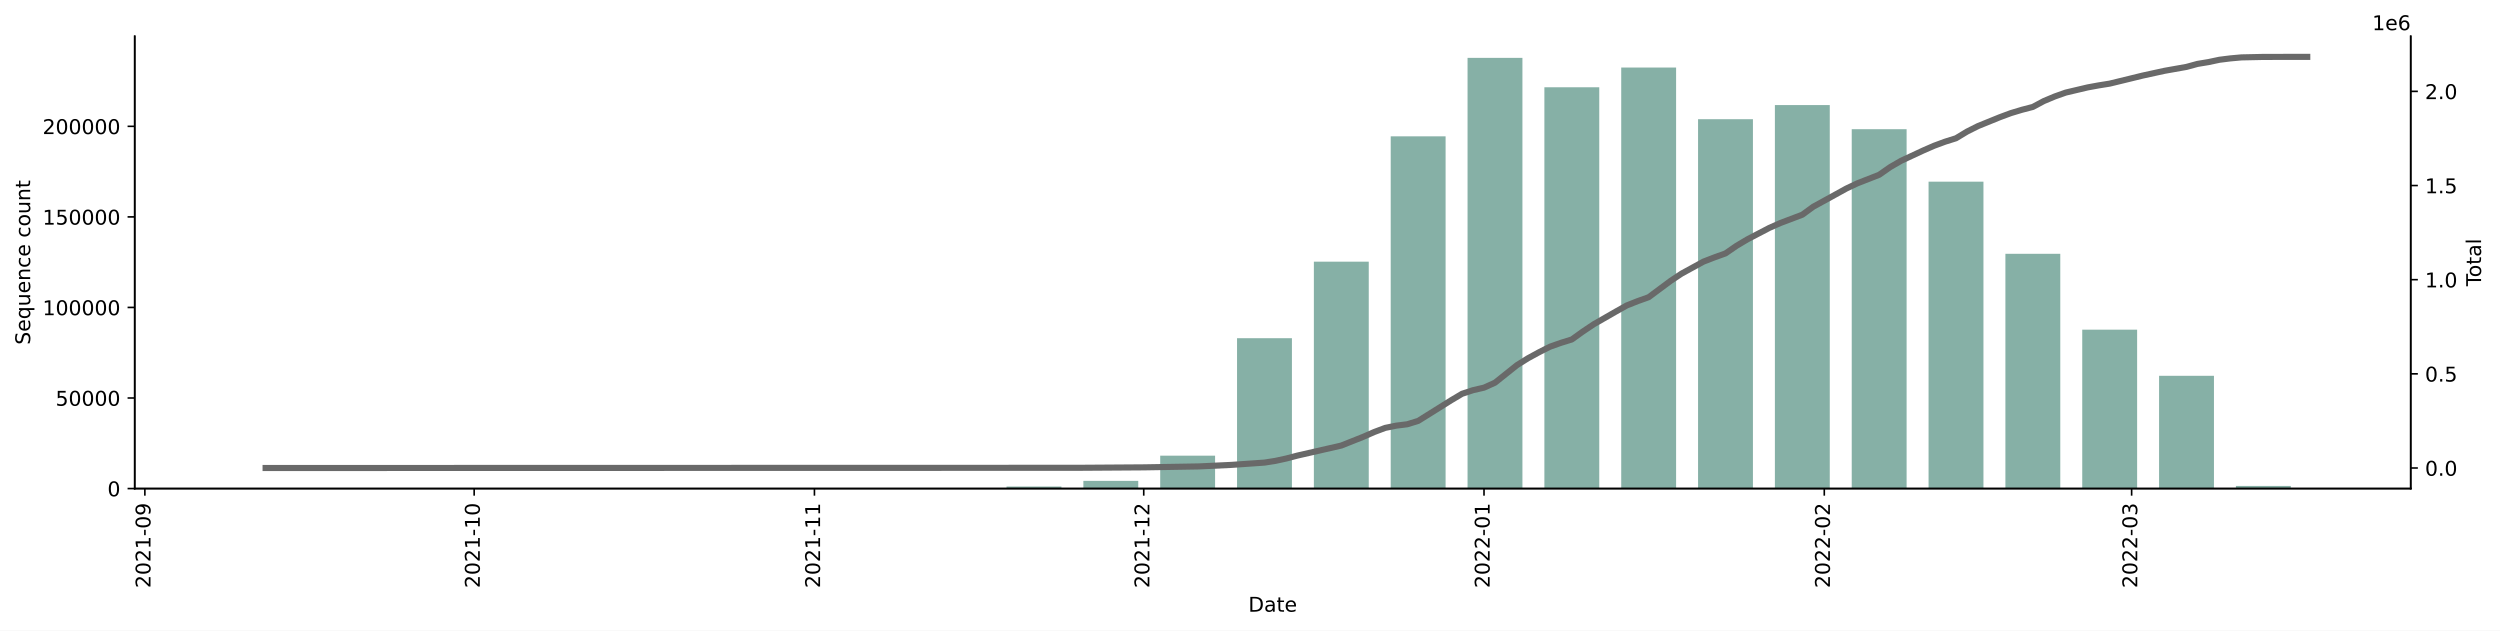
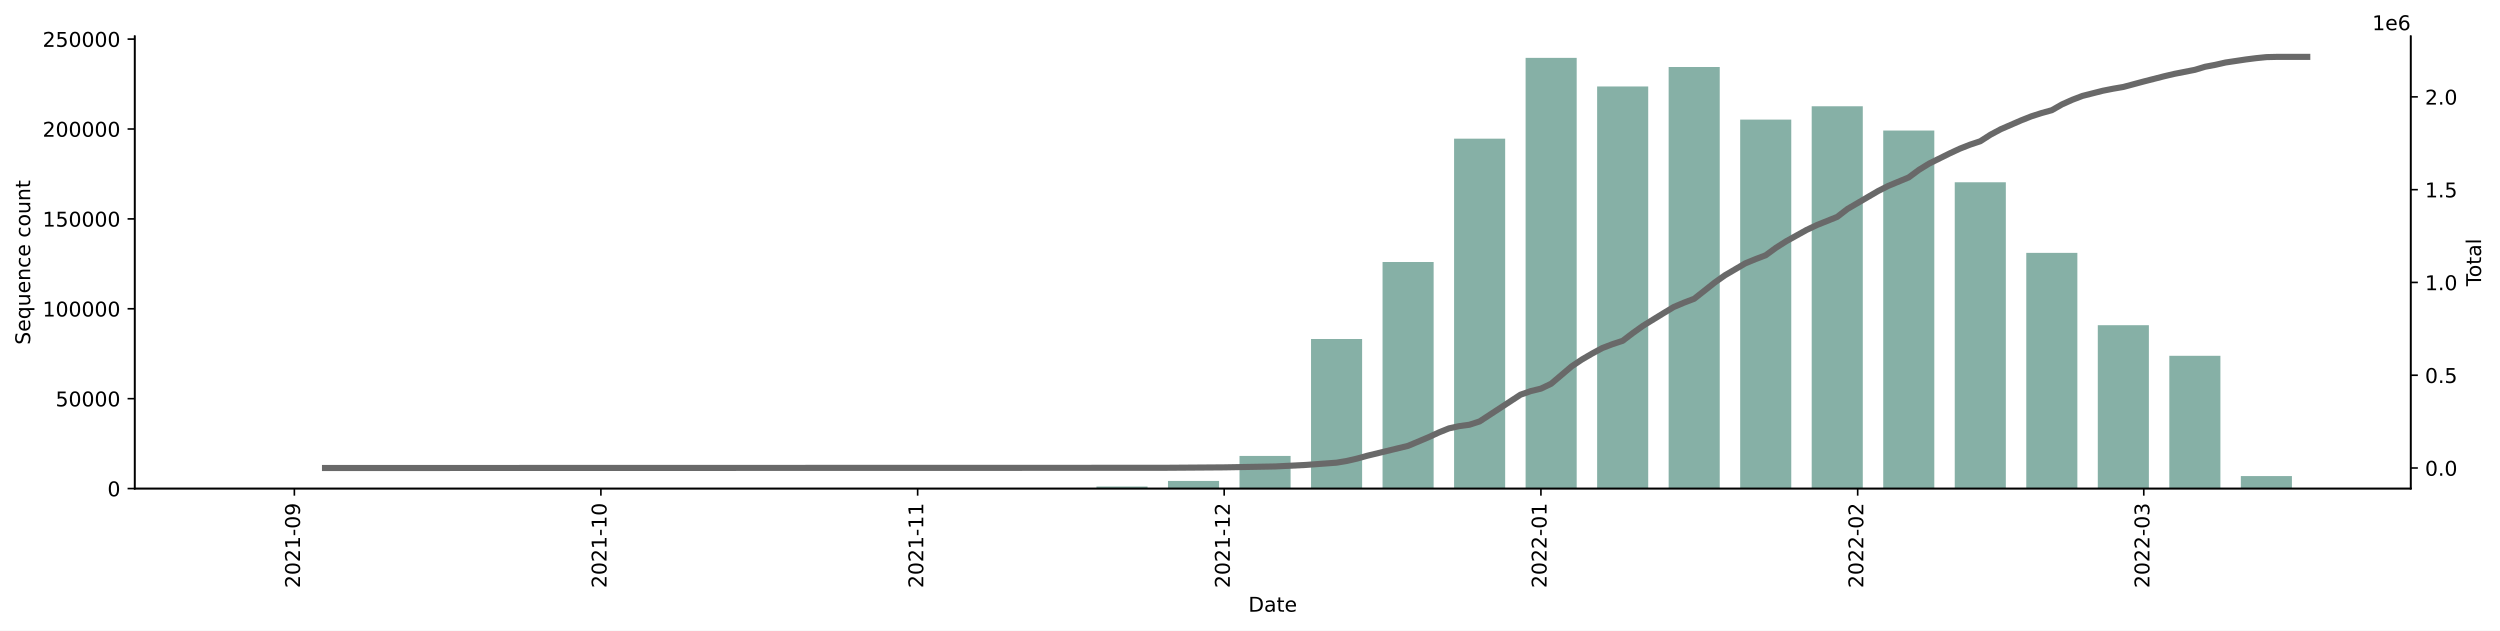
<svg xmlns="http://www.w3.org/2000/svg" xmlns:xlink="http://www.w3.org/1999/xlink" width="1225.834pt" height="309.219pt" viewBox="0 0 1225.834 309.219" version="1.1">
  <defs>
    <style type="text/css">*{stroke-linejoin: round; stroke-linecap: butt}</style>
  </defs>
  <g id="figure_1">
    <g id="patch_1">
      <path d="M 0 309.219  L 1225.834 309.219  L 1225.834 0  L 0 0  z " style="fill: #ffffff" />
    </g>
    <g id="axes_1">
      <g id="patch_2">
        <path d="M 66.053 239.558  L 1182.053 239.558  L 1182.053 17.798  L 66.053 17.798  z " style="fill: #ffffff" />
      </g>
      <g id="patch_3">
-         <path d="M 116.78 239.558  L 143.691 239.558  L 143.691 239.557  L 116.78 239.557  z " clip-path="url(#pfca2b37f61)" style="fill: #86b0a6" />
+         <path d="M 116.78 239.558  L 141.831 239.558  L 141.831 239.558  L 116.78 239.558  z " clip-path="url(#pfcfa0bff66)" style="fill: #86b0a6" />
      </g>
      <g id="patch_4">
-         <path d="M 154.456 239.558  L 181.367 239.558  L 181.367 239.558  L 154.456 239.558  z " clip-path="url(#pfca2b37f61)" style="fill: #86b0a6" />
+         <path d="M 186.922 239.558  L 211.972 239.558  L 211.972 239.557  L 186.922 239.557  z " clip-path="url(#pfcfa0bff66)" style="fill: #86b0a6" />
      </g>
      <g id="patch_5">
-         <path d="M 192.131 239.558  L 219.042 239.558  L 219.042 239.547  L 192.131 239.547  z " clip-path="url(#pfca2b37f61)" style="fill: #86b0a6" />
+         <path d="M 221.993 239.558  L 247.043 239.558  L 247.043 239.558  L 221.993 239.558  z " clip-path="url(#pfcfa0bff66)" style="fill: #86b0a6" />
      </g>
      <g id="patch_6">
-         <path d="M 229.807 239.558  L 256.718 239.558  L 256.718 239.554  L 229.807 239.554  z " clip-path="url(#pfca2b37f61)" style="fill: #86b0a6" />
+         <path d="M 257.063 239.558  L 282.114 239.558  L 282.114 239.547  L 257.063 239.547  z " clip-path="url(#pfcfa0bff66)" style="fill: #86b0a6" />
      </g>
      <g id="patch_7">
-         <path d="M 267.482 239.558  L 294.393 239.558  L 294.393 239.552  L 267.482 239.552  z " clip-path="url(#pfca2b37f61)" style="fill: #86b0a6" />
+         <path d="M 292.134 239.558  L 317.184 239.558  L 317.184 239.554  L 292.134 239.554  z " clip-path="url(#pfcfa0bff66)" style="fill: #86b0a6" />
      </g>
      <g id="patch_8">
-         <path d="M 305.158 239.558  L 332.069 239.558  L 332.069 239.553  L 305.158 239.553  z " clip-path="url(#pfca2b37f61)" style="fill: #86b0a6" />
+         <path d="M 327.205 239.558  L 352.255 239.558  L 352.255 239.552  L 327.205 239.552  z " clip-path="url(#pfcfa0bff66)" style="fill: #86b0a6" />
      </g>
      <g id="patch_9">
-         <path d="M 342.833 239.558  L 369.744 239.558  L 369.744 239.551  L 342.833 239.551  z " clip-path="url(#pfca2b37f61)" style="fill: #86b0a6" />
+         <path d="M 362.275 239.558  L 387.326 239.558  L 387.326 239.553  L 362.275 239.553  z " clip-path="url(#pfcfa0bff66)" style="fill: #86b0a6" />
      </g>
      <g id="patch_10">
-         <path d="M 380.508 239.558  L 407.419 239.558  L 407.419 239.55  L 380.508 239.55  z " clip-path="url(#pfca2b37f61)" style="fill: #86b0a6" />
+         <path d="M 397.346 239.558  L 422.397 239.558  L 422.397 239.551  L 397.346 239.551  z " clip-path="url(#pfcfa0bff66)" style="fill: #86b0a6" />
      </g>
      <g id="patch_11">
-         <path d="M 418.184 239.558  L 445.095 239.558  L 445.095 239.526  L 418.184 239.526  z " clip-path="url(#pfca2b37f61)" style="fill: #86b0a6" />
+         <path d="M 432.417 239.558  L 457.467 239.558  L 457.467 239.55  L 432.417 239.55  z " clip-path="url(#pfcfa0bff66)" style="fill: #86b0a6" />
      </g>
      <g id="patch_12">
-         <path d="M 455.859 239.558  L 482.77 239.558  L 482.77 239.315  L 455.859 239.315  z " clip-path="url(#pfca2b37f61)" style="fill: #86b0a6" />
+         <path d="M 467.487 239.558  L 492.538 239.558  L 492.538 239.526  L 467.487 239.526  z " clip-path="url(#pfcfa0bff66)" style="fill: #86b0a6" />
      </g>
      <g id="patch_13">
-         <path d="M 493.535 239.558  L 520.446 239.558  L 520.446 238.558  L 493.535 238.558  z " clip-path="url(#pfca2b37f61)" style="fill: #86b0a6" />
+         <path d="M 502.558 239.558  L 527.609 239.558  L 527.609 239.317  L 502.558 239.317  z " clip-path="url(#pfcfa0bff66)" style="fill: #86b0a6" />
      </g>
      <g id="patch_14">
-         <path d="M 531.21 239.558  L 558.121 239.558  L 558.121 235.795  L 531.21 235.795  z " clip-path="url(#pfca2b37f61)" style="fill: #86b0a6" />
+         <path d="M 537.629 239.558  L 562.679 239.558  L 562.679 238.565  L 537.629 238.565  z " clip-path="url(#pfcfa0bff66)" style="fill: #86b0a6" />
      </g>
      <g id="patch_15">
-         <path d="M 568.886 239.558  L 595.797 239.558  L 595.797 223.433  L 568.886 223.433  z " clip-path="url(#pfca2b37f61)" style="fill: #86b0a6" />
+         <path d="M 572.7 239.558  L 597.75 239.558  L 597.75 235.821  L 572.7 235.821  z " clip-path="url(#pfcfa0bff66)" style="fill: #86b0a6" />
      </g>
      <g id="patch_16">
-         <path d="M 606.561 239.558  L 633.472 239.558  L 633.472 165.833  L 606.561 165.833  z " clip-path="url(#pfca2b37f61)" style="fill: #86b0a6" />
+         <path d="M 607.77 239.558  L 632.821 239.558  L 632.821 223.548  L 607.77 223.548  z " clip-path="url(#pfcfa0bff66)" style="fill: #86b0a6" />
      </g>
      <g id="patch_17">
-         <path d="M 644.236 239.558  L 671.147 239.558  L 671.147 128.291  L 644.236 128.291  z " clip-path="url(#pfca2b37f61)" style="fill: #86b0a6" />
+         <path d="M 642.841 239.558  L 667.892 239.558  L 667.892 166.23  L 642.841 166.23  z " clip-path="url(#pfcfa0bff66)" style="fill: #86b0a6" />
      </g>
      <g id="patch_18">
-         <path d="M 681.912 239.558  L 708.823 239.558  L 708.823 66.833  L 681.912 66.833  z " clip-path="url(#pfca2b37f61)" style="fill: #86b0a6" />
+         <path d="M 677.912 239.558  L 702.962 239.558  L 702.962 128.464  L 677.912 128.464  z " clip-path="url(#pfcfa0bff66)" style="fill: #86b0a6" />
      </g>
      <g id="patch_19">
-         <path d="M 719.587 239.558  L 746.498 239.558  L 746.498 28.358  L 719.587 28.358  z " clip-path="url(#pfca2b37f61)" style="fill: #86b0a6" />
+         <path d="M 712.982 239.558  L 738.033 239.558  L 738.033 67.995  L 712.982 67.995  z " clip-path="url(#pfcfa0bff66)" style="fill: #86b0a6" />
      </g>
      <g id="patch_20">
-         <path d="M 757.263 239.558  L 784.174 239.558  L 784.174 42.8  L 757.263 42.8  z " clip-path="url(#pfca2b37f61)" style="fill: #86b0a6" />
+         <path d="M 748.053 239.558  L 773.104 239.558  L 773.104 28.358  L 748.053 28.358  z " clip-path="url(#pfcfa0bff66)" style="fill: #86b0a6" />
      </g>
      <g id="patch_21">
-         <path d="M 794.938 239.558  L 821.849 239.558  L 821.849 33.128  L 794.938 33.128  z " clip-path="url(#pfca2b37f61)" style="fill: #86b0a6" />
+         <path d="M 783.124 239.558  L 808.174 239.558  L 808.174 42.385  L 783.124 42.385  z " clip-path="url(#pfcfa0bff66)" style="fill: #86b0a6" />
      </g>
      <g id="patch_22">
-         <path d="M 832.614 239.558  L 859.525 239.558  L 859.525 58.463  L 832.614 58.463  z " clip-path="url(#pfca2b37f61)" style="fill: #86b0a6" />
+         <path d="M 818.195 239.558  L 843.245 239.558  L 843.245 32.853  L 818.195 32.853  z " clip-path="url(#pfcfa0bff66)" style="fill: #86b0a6" />
      </g>
      <g id="patch_23">
-         <path d="M 870.289 239.558  L 897.2 239.558  L 897.2 51.521  L 870.289 51.521  z " clip-path="url(#pfca2b37f61)" style="fill: #86b0a6" />
+         <path d="M 853.265 239.558  L 878.316 239.558  L 878.316 58.647  L 853.265 58.647  z " clip-path="url(#pfcfa0bff66)" style="fill: #86b0a6" />
      </g>
      <g id="patch_24">
-         <path d="M 907.964 239.558  L 934.875 239.558  L 934.875 63.349  L 907.964 63.349  z " clip-path="url(#pfca2b37f61)" style="fill: #86b0a6" />
+         <path d="M 888.336 239.558  L 913.386 239.558  L 913.386 52.121  L 888.336 52.121  z " clip-path="url(#pfcfa0bff66)" style="fill: #86b0a6" />
      </g>
      <g id="patch_25">
-         <path d="M 945.64 239.558  L 972.551 239.558  L 972.551 89.07  L 945.64 89.07  z " clip-path="url(#pfca2b37f61)" style="fill: #86b0a6" />
+         <path d="M 923.407 239.558  L 948.457 239.558  L 948.457 63.99  L 923.407 63.99  z " clip-path="url(#pfcfa0bff66)" style="fill: #86b0a6" />
      </g>
      <g id="patch_26">
-         <path d="M 983.315 239.558  L 1010.226 239.558  L 1010.226 124.434  L 983.315 124.434  z " clip-path="url(#pfca2b37f61)" style="fill: #86b0a6" />
+         <path d="M 958.477 239.558  L 983.528 239.558  L 983.528 89.355  L 958.477 89.355  z " clip-path="url(#pfcfa0bff66)" style="fill: #86b0a6" />
      </g>
      <g id="patch_27">
-         <path d="M 1020.991 239.558  L 1047.902 239.558  L 1047.902 161.639  L 1020.991 161.639  z " clip-path="url(#pfca2b37f61)" style="fill: #86b0a6" />
+         <path d="M 993.548 239.558  L 1018.599 239.558  L 1018.599 123.986  L 993.548 123.986  z " clip-path="url(#pfcfa0bff66)" style="fill: #86b0a6" />
      </g>
      <g id="patch_28">
-         <path d="M 1058.666 239.558  L 1085.577 239.558  L 1085.577 184.263  L 1058.666 184.263  z " clip-path="url(#pfca2b37f61)" style="fill: #86b0a6" />
+         <path d="M 1028.619 239.558  L 1053.669 239.558  L 1053.669 159.461  L 1028.619 159.461  z " clip-path="url(#pfcfa0bff66)" style="fill: #86b0a6" />
      </g>
      <g id="patch_29">
-         <path d="M 1096.342 239.558  L 1123.253 239.558  L 1123.253 238.256  L 1096.342 238.256  z " clip-path="url(#pfca2b37f61)" style="fill: #86b0a6" />
+         <path d="M 1063.689 239.558  L 1088.74 239.558  L 1088.74 174.468  L 1063.689 174.468  z " clip-path="url(#pfcfa0bff66)" style="fill: #86b0a6" />
+       </g>
+       <g id="patch_30">
+         <path d="M 1098.76 239.558  L 1123.811 239.558  L 1123.811 233.42  L 1098.76 233.42  z " clip-path="url(#pfcfa0bff66)" style="fill: #86b0a6" />
      </g>
      <g id="matplotlib.axis_1">
        <g id="xtick_1">
          <g id="line2d_1">
            <defs>
-               <path id="m315b8e1f35" d="M 0 0  L 0 3.5  " style="stroke: #000000; stroke-width: 0.8" />
-             </defs>
-             <g>
-               <use xlink:href="#m315b8e1f35" x="71.032" y="239.558" style="stroke: #000000; stroke-width: 0.8" />
+               <path id="m7923d8f5bd" d="M 0 0  L 0 3.5  " style="stroke: #000000; stroke-width: 0.8" />
+             </defs>
+             <g>
+               <use xlink:href="#m7923d8f5bd" x="144.336" y="239.558" style="stroke: #000000; stroke-width: 0.8" />
            </g>
          </g>
          <g id="text_1">
-             <g transform="translate(73.79104 288.3413)rotate(-90)scale(0.1 -0.1)">
+             <g transform="translate(147.0953 288.3413)rotate(-90)scale(0.1 -0.1)">
              <defs>
                <path id="DejaVuSans-32" d="M 1228 531  L 3431 531  L 3431 0  L 469 0  L 469 531  Q 828 903 1448 1529  Q 2069 2156 2228 2338  Q 2531 2678 2651 2914  Q 2772 3150 2772 3378  Q 2772 3750 2511 3984  Q 2250 4219 1831 4219  Q 1534 4219 1204 4116  Q 875 4013 500 3803  L 500 4441  Q 881 4594 1212 4672  Q 1544 4750 1819 4750  Q 2544 4750 2975 4387  Q 3406 4025 3406 3419  Q 3406 3131 3298 2873  Q 3191 2616 2906 2266  Q 2828 2175 2409 1742  Q 1991 1309 1228 531  z " transform="scale(0.015625)" />
                <path id="DejaVuSans-30" d="M 2034 4250  Q 1547 4250 1301 3770  Q 1056 3291 1056 2328  Q 1056 1369 1301 889  Q 1547 409 2034 409  Q 2525 409 2770 889  Q 3016 1369 3016 2328  Q 3016 3291 2770 3770  Q 2525 4250 2034 4250  z M 2034 4750  Q 2819 4750 3233 4129  Q 3647 3509 3647 2328  Q 3647 1150 3233 529  Q 2819 -91 2034 -91  Q 1250 -91 836 529  Q 422 1150 422 2328  Q 422 3509 836 4129  Q 1250 4750 2034 4750  z " transform="scale(0.015625)" />
                <path id="DejaVuSans-31" d="M 794 531  L 1825 531  L 1825 4091  L 703 3866  L 703 4441  L 1819 4666  L 2450 4666  L 2450 531  L 3481 531  L 3481 0  L 794 0  L 794 531  z " transform="scale(0.015625)" />
                <path id="DejaVuSans-2d" d="M 313 2009  L 1997 2009  L 1997 1497  L 313 1497  L 313 2009  z " transform="scale(0.015625)" />
                <path id="DejaVuSans-39" d="M 703 97  L 703 672  Q 941 559 1184 500  Q 1428 441 1663 441  Q 2288 441 2617 861  Q 2947 1281 2994 2138  Q 2813 1869 2534 1725  Q 2256 1581 1919 1581  Q 1219 1581 811 2004  Q 403 2428 403 3163  Q 403 3881 828 4315  Q 1253 4750 1959 4750  Q 2769 4750 3195 4129  Q 3622 3509 3622 2328  Q 3622 1225 3098 567  Q 2575 -91 1691 -91  Q 1453 -91 1209 -44  Q 966 3 703 97  z M 1959 2075  Q 2384 2075 2632 2365  Q 2881 2656 2881 3163  Q 2881 3666 2632 3958  Q 2384 4250 1959 4250  Q 1534 4250 1286 3958  Q 1038 3666 1038 3163  Q 1038 2656 1286 2365  Q 1534 2075 1959 2075  z " transform="scale(0.015625)" />
              </defs>
              <use xlink:href="#DejaVuSans-32" />
              <use xlink:href="#DejaVuSans-30" x="63.623" />
              <use xlink:href="#DejaVuSans-32" x="127.246" />
              <use xlink:href="#DejaVuSans-31" x="190.869" />
              <use xlink:href="#DejaVuSans-2d" x="254.492" />
              <use xlink:href="#DejaVuSans-30" x="290.576" />
              <use xlink:href="#DejaVuSans-39" x="354.199" />
            </g>
          </g>
        </g>
        <g id="xtick_2">
          <g id="line2d_2">
            <g>
-               <use xlink:href="#m315b8e1f35" x="232.498" y="239.558" style="stroke: #000000; stroke-width: 0.8" />
+               <use xlink:href="#m7923d8f5bd" x="294.639" y="239.558" style="stroke: #000000; stroke-width: 0.8" />
            </g>
          </g>
          <g id="text_2">
-             <g transform="translate(235.2572 288.3413)rotate(-90)scale(0.1 -0.1)">
+             <g transform="translate(297.3984 288.3413)rotate(-90)scale(0.1 -0.1)">
              <use xlink:href="#DejaVuSans-32" />
              <use xlink:href="#DejaVuSans-30" x="63.623" />
              <use xlink:href="#DejaVuSans-32" x="127.246" />
              <use xlink:href="#DejaVuSans-31" x="190.869" />
              <use xlink:href="#DejaVuSans-2d" x="254.492" />
              <use xlink:href="#DejaVuSans-31" x="290.576" />
              <use xlink:href="#DejaVuSans-30" x="354.199" />
            </g>
          </g>
        </g>
        <g id="xtick_3">
          <g id="line2d_3">
            <g>
-               <use xlink:href="#m315b8e1f35" x="399.346" y="239.558" style="stroke: #000000; stroke-width: 0.8" />
+               <use xlink:href="#m7923d8f5bd" x="449.952" y="239.558" style="stroke: #000000; stroke-width: 0.8" />
            </g>
          </g>
          <g id="text_3">
-             <g transform="translate(402.1055 288.3413)rotate(-90)scale(0.1 -0.1)">
+             <g transform="translate(452.7115 288.3413)rotate(-90)scale(0.1 -0.1)">
              <use xlink:href="#DejaVuSans-32" />
              <use xlink:href="#DejaVuSans-30" x="63.623" />
              <use xlink:href="#DejaVuSans-32" x="127.246" />
              <use xlink:href="#DejaVuSans-31" x="190.869" />
              <use xlink:href="#DejaVuSans-2d" x="254.492" />
              <use xlink:href="#DejaVuSans-31" x="290.576" />
              <use xlink:href="#DejaVuSans-31" x="354.199" />
            </g>
          </g>
        </g>
        <g id="xtick_4">
          <g id="line2d_4">
            <g>
-               <use xlink:href="#m315b8e1f35" x="560.812" y="239.558" style="stroke: #000000; stroke-width: 0.8" />
+               <use xlink:href="#m7923d8f5bd" x="600.255" y="239.558" style="stroke: #000000; stroke-width: 0.8" />
            </g>
          </g>
          <g id="text_4">
-             <g transform="translate(563.5716 288.3413)rotate(-90)scale(0.1 -0.1)">
+             <g transform="translate(603.0145 288.3413)rotate(-90)scale(0.1 -0.1)">
              <use xlink:href="#DejaVuSans-32" />
              <use xlink:href="#DejaVuSans-30" x="63.623" />
              <use xlink:href="#DejaVuSans-32" x="127.246" />
              <use xlink:href="#DejaVuSans-31" x="190.869" />
              <use xlink:href="#DejaVuSans-2d" x="254.492" />
              <use xlink:href="#DejaVuSans-31" x="290.576" />
              <use xlink:href="#DejaVuSans-32" x="354.199" />
            </g>
          </g>
        </g>
        <g id="xtick_5">
          <g id="line2d_5">
            <g>
-               <use xlink:href="#m315b8e1f35" x="727.661" y="239.558" style="stroke: #000000; stroke-width: 0.8" />
+               <use xlink:href="#m7923d8f5bd" x="755.568" y="239.558" style="stroke: #000000; stroke-width: 0.8" />
            </g>
          </g>
          <g id="text_5">
-             <g transform="translate(730.4199 288.3413)rotate(-90)scale(0.1 -0.1)">
+             <g transform="translate(758.3277 288.3413)rotate(-90)scale(0.1 -0.1)">
              <use xlink:href="#DejaVuSans-32" />
              <use xlink:href="#DejaVuSans-30" x="63.623" />
              <use xlink:href="#DejaVuSans-32" x="127.246" />
              <use xlink:href="#DejaVuSans-32" x="190.869" />
              <use xlink:href="#DejaVuSans-2d" x="254.492" />
              <use xlink:href="#DejaVuSans-30" x="290.576" />
              <use xlink:href="#DejaVuSans-31" x="354.199" />
            </g>
          </g>
        </g>
        <g id="xtick_6">
          <g id="line2d_6">
            <g>
-               <use xlink:href="#m315b8e1f35" x="894.509" y="239.558" style="stroke: #000000; stroke-width: 0.8" />
+               <use xlink:href="#m7923d8f5bd" x="910.881" y="239.558" style="stroke: #000000; stroke-width: 0.8" />
            </g>
          </g>
          <g id="text_6">
-             <g transform="translate(897.2683 288.3413)rotate(-90)scale(0.1 -0.1)">
+             <g transform="translate(913.6408 288.3413)rotate(-90)scale(0.1 -0.1)">
              <use xlink:href="#DejaVuSans-32" />
              <use xlink:href="#DejaVuSans-30" x="63.623" />
              <use xlink:href="#DejaVuSans-32" x="127.246" />
              <use xlink:href="#DejaVuSans-32" x="190.869" />
              <use xlink:href="#DejaVuSans-2d" x="254.492" />
              <use xlink:href="#DejaVuSans-30" x="290.576" />
              <use xlink:href="#DejaVuSans-32" x="354.199" />
            </g>
          </g>
        </g>
        <g id="xtick_7">
          <g id="line2d_7">
            <g>
-               <use xlink:href="#m315b8e1f35" x="1045.211" y="239.558" style="stroke: #000000; stroke-width: 0.8" />
+               <use xlink:href="#m7923d8f5bd" x="1051.164" y="239.558" style="stroke: #000000; stroke-width: 0.8" />
            </g>
          </g>
          <g id="text_7">
-             <g transform="translate(1047.97 288.3413)rotate(-90)scale(0.1 -0.1)">
+             <g transform="translate(1053.924 288.3413)rotate(-90)scale(0.1 -0.1)">
              <defs>
                <path id="DejaVuSans-33" d="M 2597 2516  Q 3050 2419 3304 2112  Q 3559 1806 3559 1356  Q 3559 666 3084 287  Q 2609 -91 1734 -91  Q 1441 -91 1130 -33  Q 819 25 488 141  L 488 750  Q 750 597 1062 519  Q 1375 441 1716 441  Q 2309 441 2620 675  Q 2931 909 2931 1356  Q 2931 1769 2642 2001  Q 2353 2234 1838 2234  L 1294 2234  L 1294 2753  L 1863 2753  Q 2328 2753 2575 2939  Q 2822 3125 2822 3475  Q 2822 3834 2567 4026  Q 2313 4219 1838 4219  Q 1578 4219 1281 4162  Q 984 4106 628 3988  L 628 4550  Q 988 4650 1302 4700  Q 1616 4750 1894 4750  Q 2613 4750 3031 4423  Q 3450 4097 3450 3541  Q 3450 3153 3228 2886  Q 3006 2619 2597 2516  z " transform="scale(0.015625)" />
              </defs>
              <use xlink:href="#DejaVuSans-32" />
              <use xlink:href="#DejaVuSans-30" x="63.623" />
              <use xlink:href="#DejaVuSans-32" x="127.246" />
              <use xlink:href="#DejaVuSans-32" x="190.869" />
              <use xlink:href="#DejaVuSans-2d" x="254.492" />
              <use xlink:href="#DejaVuSans-30" x="290.576" />
              <use xlink:href="#DejaVuSans-33" x="354.199" />
            </g>
          </g>
        </g>
        <g id="text_8">
          <g transform="translate(612.1023 299.9397)scale(0.1 -0.1)">
            <defs>
              <path id="DejaVuSans-44" d="M 1259 4147  L 1259 519  L 2022 519  Q 2988 519 3436 956  Q 3884 1394 3884 2338  Q 3884 3275 3436 3711  Q 2988 4147 2022 4147  L 1259 4147  z M 628 4666  L 1925 4666  Q 3281 4666 3915 4102  Q 4550 3538 4550 2338  Q 4550 1131 3912 565  Q 3275 0 1925 0  L 628 0  L 628 4666  z " transform="scale(0.015625)" />
              <path id="DejaVuSans-61" d="M 2194 1759  Q 1497 1759 1228 1600  Q 959 1441 959 1056  Q 959 750 1161 570  Q 1363 391 1709 391  Q 2188 391 2477 730  Q 2766 1069 2766 1631  L 2766 1759  L 2194 1759  z M 3341 1997  L 3341 0  L 2766 0  L 2766 531  Q 2569 213 2275 61  Q 1981 -91 1556 -91  Q 1019 -91 701 211  Q 384 513 384 1019  Q 384 1609 779 1909  Q 1175 2209 1959 2209  L 2766 2209  L 2766 2266  Q 2766 2663 2505 2880  Q 2244 3097 1772 3097  Q 1472 3097 1187 3025  Q 903 2953 641 2809  L 641 3341  Q 956 3463 1253 3523  Q 1550 3584 1831 3584  Q 2591 3584 2966 3190  Q 3341 2797 3341 1997  z " transform="scale(0.015625)" />
              <path id="DejaVuSans-74" d="M 1172 4494  L 1172 3500  L 2356 3500  L 2356 3053  L 1172 3053  L 1172 1153  Q 1172 725 1289 603  Q 1406 481 1766 481  L 2356 481  L 2356 0  L 1766 0  Q 1100 0 847 248  Q 594 497 594 1153  L 594 3053  L 172 3053  L 172 3500  L 594 3500  L 594 4494  L 1172 4494  z " transform="scale(0.015625)" />
              <path id="DejaVuSans-65" d="M 3597 1894  L 3597 1613  L 953 1613  Q 991 1019 1311 708  Q 1631 397 2203 397  Q 2534 397 2845 478  Q 3156 559 3463 722  L 3463 178  Q 3153 47 2828 -22  Q 2503 -91 2169 -91  Q 1331 -91 842 396  Q 353 884 353 1716  Q 353 2575 817 3079  Q 1281 3584 2069 3584  Q 2775 3584 3186 3129  Q 3597 2675 3597 1894  z M 3022 2063  Q 3016 2534 2758 2815  Q 2500 3097 2075 3097  Q 1594 3097 1305 2825  Q 1016 2553 972 2059  L 3022 2063  z " transform="scale(0.015625)" />
            </defs>
            <use xlink:href="#DejaVuSans-44" />
            <use xlink:href="#DejaVuSans-61" x="77.002" />
            <use xlink:href="#DejaVuSans-74" x="138.281" />
            <use xlink:href="#DejaVuSans-65" x="177.49" />
          </g>
        </g>
      </g>
      <g id="matplotlib.axis_2">
        <g id="ytick_1">
          <g id="line2d_8">
            <defs>
-               <path id="m2f3e885603" d="M 0 0  L -3.5 0  " style="stroke: #000000; stroke-width: 0.8" />
-             </defs>
-             <g>
-               <use xlink:href="#m2f3e885603" x="66.053" y="239.558" style="stroke: #000000; stroke-width: 0.8" />
+               <path id="mbf8e4a223e" d="M 0 0  L -3.5 0  " style="stroke: #000000; stroke-width: 0.8" />
+             </defs>
+             <g>
+               <use xlink:href="#mbf8e4a223e" x="66.053" y="239.558" style="stroke: #000000; stroke-width: 0.8" />
            </g>
          </g>
          <g id="text_9">
            <g transform="translate(52.69062 243.3577)scale(0.1 -0.1)">
              <use xlink:href="#DejaVuSans-30" />
            </g>
          </g>
        </g>
        <g id="ytick_2">
          <g id="line2d_9">
            <g>
-               <use xlink:href="#m2f3e885603" x="66.053" y="195.156" style="stroke: #000000; stroke-width: 0.8" />
+               <use xlink:href="#mbf8e4a223e" x="66.053" y="195.481" style="stroke: #000000; stroke-width: 0.8" />
            </g>
          </g>
          <g id="text_10">
-             <g transform="translate(27.24063 198.9551)scale(0.1 -0.1)">
+             <g transform="translate(27.24063 199.2805)scale(0.1 -0.1)">
              <defs>
                <path id="DejaVuSans-35" d="M 691 4666  L 3169 4666  L 3169 4134  L 1269 4134  L 1269 2991  Q 1406 3038 1543 3061  Q 1681 3084 1819 3084  Q 2600 3084 3056 2656  Q 3513 2228 3513 1497  Q 3513 744 3044 326  Q 2575 -91 1722 -91  Q 1428 -91 1123 -41  Q 819 9 494 109  L 494 744  Q 775 591 1075 516  Q 1375 441 1709 441  Q 2250 441 2565 725  Q 2881 1009 2881 1497  Q 2881 1984 2565 2268  Q 2250 2553 1709 2553  Q 1456 2553 1204 2497  Q 953 2441 691 2322  L 691 4666  z " transform="scale(0.015625)" />
              </defs>
              <use xlink:href="#DejaVuSans-35" />
              <use xlink:href="#DejaVuSans-30" x="63.623" />
              <use xlink:href="#DejaVuSans-30" x="127.246" />
              <use xlink:href="#DejaVuSans-30" x="190.869" />
              <use xlink:href="#DejaVuSans-30" x="254.492" />
            </g>
          </g>
        </g>
        <g id="ytick_3">
          <g id="line2d_10">
            <g>
-               <use xlink:href="#m2f3e885603" x="66.053" y="150.753" style="stroke: #000000; stroke-width: 0.8" />
+               <use xlink:href="#mbf8e4a223e" x="66.053" y="151.404" style="stroke: #000000; stroke-width: 0.8" />
            </g>
          </g>
          <g id="text_11">
-             <g transform="translate(20.87813 154.5525)scale(0.1 -0.1)">
+             <g transform="translate(20.87813 155.2034)scale(0.1 -0.1)">
              <use xlink:href="#DejaVuSans-31" />
              <use xlink:href="#DejaVuSans-30" x="63.623" />
              <use xlink:href="#DejaVuSans-30" x="127.246" />
              <use xlink:href="#DejaVuSans-30" x="190.869" />
              <use xlink:href="#DejaVuSans-30" x="254.492" />
              <use xlink:href="#DejaVuSans-30" x="318.115" />
            </g>
          </g>
        </g>
        <g id="ytick_4">
          <g id="line2d_11">
            <g>
-               <use xlink:href="#m2f3e885603" x="66.053" y="106.351" style="stroke: #000000; stroke-width: 0.8" />
+               <use xlink:href="#mbf8e4a223e" x="66.053" y="107.327" style="stroke: #000000; stroke-width: 0.8" />
            </g>
          </g>
          <g id="text_12">
-             <g transform="translate(20.87813 110.1499)scale(0.1 -0.1)">
+             <g transform="translate(20.87813 111.1263)scale(0.1 -0.1)">
              <use xlink:href="#DejaVuSans-31" />
              <use xlink:href="#DejaVuSans-35" x="63.623" />
              <use xlink:href="#DejaVuSans-30" x="127.246" />
              <use xlink:href="#DejaVuSans-30" x="190.869" />
              <use xlink:href="#DejaVuSans-30" x="254.492" />
              <use xlink:href="#DejaVuSans-30" x="318.115" />
            </g>
          </g>
        </g>
        <g id="ytick_5">
          <g id="line2d_12">
            <g>
-               <use xlink:href="#m2f3e885603" x="66.053" y="61.948" style="stroke: #000000; stroke-width: 0.8" />
+               <use xlink:href="#mbf8e4a223e" x="66.053" y="63.25" style="stroke: #000000; stroke-width: 0.8" />
            </g>
          </g>
          <g id="text_13">
-             <g transform="translate(20.87813 65.74732)scale(0.1 -0.1)">
+             <g transform="translate(20.87813 67.04912)scale(0.1 -0.1)">
              <use xlink:href="#DejaVuSans-32" />
              <use xlink:href="#DejaVuSans-30" x="63.623" />
              <use xlink:href="#DejaVuSans-30" x="127.246" />
              <use xlink:href="#DejaVuSans-30" x="190.869" />
              <use xlink:href="#DejaVuSans-30" x="254.492" />
              <use xlink:href="#DejaVuSans-30" x="318.115" />
            </g>
          </g>
        </g>
-         <g id="text_14">
+         <g id="ytick_6">
+           <g id="line2d_13">
+             <g>
+               <use xlink:href="#mbf8e4a223e" x="66.053" y="19.173" style="stroke: #000000; stroke-width: 0.8" />
+             </g>
+           </g>
+           <g id="text_14">
+             <g transform="translate(20.87813 22.97198)scale(0.1 -0.1)">
+               <use xlink:href="#DejaVuSans-32" />
+               <use xlink:href="#DejaVuSans-35" x="63.623" />
+               <use xlink:href="#DejaVuSans-30" x="127.246" />
+               <use xlink:href="#DejaVuSans-30" x="190.869" />
+               <use xlink:href="#DejaVuSans-30" x="254.492" />
+               <use xlink:href="#DejaVuSans-30" x="318.115" />
+             </g>
+           </g>
+         </g>
+         <g id="text_15">
          <g transform="translate(14.79844 169.0386)rotate(-90)scale(0.1 -0.1)">
            <defs>
              <path id="DejaVuSans-53" d="M 3425 4513  L 3425 3897  Q 3066 4069 2747 4153  Q 2428 4238 2131 4238  Q 1616 4238 1336 4038  Q 1056 3838 1056 3469  Q 1056 3159 1242 3001  Q 1428 2844 1947 2747  L 2328 2669  Q 3034 2534 3370 2195  Q 3706 1856 3706 1288  Q 3706 609 3251 259  Q 2797 -91 1919 -91  Q 1588 -91 1214 -16  Q 841 59 441 206  L 441 856  Q 825 641 1194 531  Q 1563 422 1919 422  Q 2459 422 2753 634  Q 3047 847 3047 1241  Q 3047 1584 2836 1778  Q 2625 1972 2144 2069  L 1759 2144  Q 1053 2284 737 2584  Q 422 2884 422 3419  Q 422 4038 858 4394  Q 1294 4750 2059 4750  Q 2388 4750 2728 4690  Q 3069 4631 3425 4513  z " transform="scale(0.015625)" />
              <path id="DejaVuSans-71" d="M 947 1747  Q 947 1113 1208 752  Q 1469 391 1925 391  Q 2381 391 2643 752  Q 2906 1113 2906 1747  Q 2906 2381 2643 2742  Q 2381 3103 1925 3103  Q 1469 3103 1208 2742  Q 947 2381 947 1747  z M 2906 525  Q 2725 213 2448 61  Q 2172 -91 1784 -91  Q 1150 -91 751 415  Q 353 922 353 1747  Q 353 2572 751 3078  Q 1150 3584 1784 3584  Q 2172 3584 2448 3432  Q 2725 3281 2906 2969  L 2906 3500  L 3481 3500  L 3481 -1331  L 2906 -1331  L 2906 525  z " transform="scale(0.015625)" />
              <path id="DejaVuSans-75" d="M 544 1381  L 544 3500  L 1119 3500  L 1119 1403  Q 1119 906 1312 657  Q 1506 409 1894 409  Q 2359 409 2629 706  Q 2900 1003 2900 1516  L 2900 3500  L 3475 3500  L 3475 0  L 2900 0  L 2900 538  Q 2691 219 2414 64  Q 2138 -91 1772 -91  Q 1169 -91 856 284  Q 544 659 544 1381  z M 1991 3584  L 1991 3584  z " transform="scale(0.015625)" />
              <path id="DejaVuSans-6e" d="M 3513 2113  L 3513 0  L 2938 0  L 2938 2094  Q 2938 2591 2744 2837  Q 2550 3084 2163 3084  Q 1697 3084 1428 2787  Q 1159 2491 1159 1978  L 1159 0  L 581 0  L 581 3500  L 1159 3500  L 1159 2956  Q 1366 3272 1645 3428  Q 1925 3584 2291 3584  Q 2894 3584 3203 3211  Q 3513 2838 3513 2113  z " transform="scale(0.015625)" />
              <path id="DejaVuSans-63" d="M 3122 3366  L 3122 2828  Q 2878 2963 2633 3030  Q 2388 3097 2138 3097  Q 1578 3097 1268 2742  Q 959 2388 959 1747  Q 959 1106 1268 751  Q 1578 397 2138 397  Q 2388 397 2633 464  Q 2878 531 3122 666  L 3122 134  Q 2881 22 2623 -34  Q 2366 -91 2075 -91  Q 1284 -91 818 406  Q 353 903 353 1747  Q 353 2603 823 3093  Q 1294 3584 2113 3584  Q 2378 3584 2631 3529  Q 2884 3475 3122 3366  z " transform="scale(0.015625)" />
              <path id="DejaVuSans-20" transform="scale(0.015625)" />
              <path id="DejaVuSans-6f" d="M 1959 3097  Q 1497 3097 1228 2736  Q 959 2375 959 1747  Q 959 1119 1226 758  Q 1494 397 1959 397  Q 2419 397 2687 759  Q 2956 1122 2956 1747  Q 2956 2369 2687 2733  Q 2419 3097 1959 3097  z M 1959 3584  Q 2709 3584 3137 3096  Q 3566 2609 3566 1747  Q 3566 888 3137 398  Q 2709 -91 1959 -91  Q 1206 -91 779 398  Q 353 888 353 1747  Q 353 2609 779 3096  Q 1206 3584 1959 3584  z " transform="scale(0.015625)" />
            </defs>
            <use xlink:href="#DejaVuSans-53" />
            <use xlink:href="#DejaVuSans-65" x="63.477" />
            <use xlink:href="#DejaVuSans-71" x="125" />
            <use xlink:href="#DejaVuSans-75" x="188.477" />
            <use xlink:href="#DejaVuSans-65" x="251.855" />
            <use xlink:href="#DejaVuSans-6e" x="313.379" />
            <use xlink:href="#DejaVuSans-63" x="376.758" />
            <use xlink:href="#DejaVuSans-65" x="431.738" />
            <use xlink:href="#DejaVuSans-20" x="493.262" />
            <use xlink:href="#DejaVuSans-63" x="525.049" />
            <use xlink:href="#DejaVuSans-6f" x="580.029" />
            <use xlink:href="#DejaVuSans-75" x="641.211" />
            <use xlink:href="#DejaVuSans-6e" x="704.59" />
            <use xlink:href="#DejaVuSans-74" x="767.969" />
          </g>
        </g>
      </g>
-       <g id="patch_30">
+       <g id="patch_31">
        <path d="M 66.053 239.558  L 66.053 17.798  " style="fill: none; stroke: #000000; stroke-width: 0.8; stroke-linejoin: miter; stroke-linecap: square" />
      </g>
-       <g id="patch_31">
+       <g id="patch_32">
        <path d="M 1182.053 239.558  L 1182.053 17.798  " style="fill: none; stroke: #000000; stroke-width: 0.8; stroke-linejoin: miter; stroke-linecap: square" />
      </g>
-       <g id="patch_32">
+       <g id="patch_33">
        <path d="M 66.053 239.558  L 1182.053 239.558  " style="fill: none; stroke: #000000; stroke-width: 0.8; stroke-linejoin: miter; stroke-linecap: square" />
      </g>
    </g>
    <g id="axes_2">
      <g id="matplotlib.axis_3">
-         <g id="ytick_6">
-           <g id="line2d_13">
-             <defs>
-               <path id="mf48726b1d4" d="M 0 0  L 3.5 0  " style="stroke: #000000; stroke-width: 0.8" />
-             </defs>
-             <g>
-               <use xlink:href="#mf48726b1d4" x="1182.053" y="229.479" style="stroke: #000000; stroke-width: 0.8" />
-             </g>
-           </g>
-           <g id="text_15">
-             <g transform="translate(1189.053 233.2778)scale(0.1 -0.1)">
+         <g id="ytick_7">
+           <g id="line2d_14">
+             <defs>
+               <path id="m478e344a4c" d="M 0 0  L 3.5 0  " style="stroke: #000000; stroke-width: 0.8" />
+             </defs>
+             <g>
+               <use xlink:href="#m478e344a4c" x="1182.053" y="229.479" style="stroke: #000000; stroke-width: 0.8" />
+             </g>
+           </g>
+           <g id="text_16">
+             <g transform="translate(1189.053 233.2777)scale(0.1 -0.1)">
              <defs>
                <path id="DejaVuSans-2e" d="M 684 794  L 1344 794  L 1344 0  L 684 0  L 684 794  z " transform="scale(0.015625)" />
              </defs>
              <use xlink:href="#DejaVuSans-30" />
              <use xlink:href="#DejaVuSans-2e" x="63.623" />
              <use xlink:href="#DejaVuSans-30" x="95.41" />
            </g>
          </g>
        </g>
-         <g id="ytick_7">
-           <g id="line2d_14">
-             <g>
-               <use xlink:href="#mf48726b1d4" x="1182.053" y="183.308" style="stroke: #000000; stroke-width: 0.8" />
-             </g>
-           </g>
-           <g id="text_16">
-             <g transform="translate(1189.053 187.1069)scale(0.1 -0.1)">
+         <g id="ytick_8">
+           <g id="line2d_15">
+             <g>
+               <use xlink:href="#m478e344a4c" x="1182.053" y="183.983" style="stroke: #000000; stroke-width: 0.8" />
+             </g>
+           </g>
+           <g id="text_17">
+             <g transform="translate(1189.053 187.7822)scale(0.1 -0.1)">
              <use xlink:href="#DejaVuSans-30" />
              <use xlink:href="#DejaVuSans-2e" x="63.623" />
              <use xlink:href="#DejaVuSans-35" x="95.41" />
            </g>
          </g>
        </g>
-         <g id="ytick_8">
-           <g id="line2d_15">
-             <g>
-               <use xlink:href="#mf48726b1d4" x="1182.053" y="137.137" style="stroke: #000000; stroke-width: 0.8" />
-             </g>
-           </g>
-           <g id="text_17">
-             <g transform="translate(1189.053 140.936)scale(0.1 -0.1)">
+         <g id="ytick_9">
+           <g id="line2d_16">
+             <g>
+               <use xlink:href="#m478e344a4c" x="1182.053" y="138.487" style="stroke: #000000; stroke-width: 0.8" />
+             </g>
+           </g>
+           <g id="text_18">
+             <g transform="translate(1189.053 142.2866)scale(0.1 -0.1)">
              <use xlink:href="#DejaVuSans-31" />
              <use xlink:href="#DejaVuSans-2e" x="63.623" />
              <use xlink:href="#DejaVuSans-30" x="95.41" />
            </g>
          </g>
        </g>
-         <g id="ytick_9">
-           <g id="line2d_16">
-             <g>
-               <use xlink:href="#mf48726b1d4" x="1182.053" y="90.966" style="stroke: #000000; stroke-width: 0.8" />
-             </g>
-           </g>
-           <g id="text_18">
-             <g transform="translate(1189.053 94.76512)scale(0.1 -0.1)">
+         <g id="ytick_10">
+           <g id="line2d_17">
+             <g>
+               <use xlink:href="#m478e344a4c" x="1182.053" y="92.992" style="stroke: #000000; stroke-width: 0.8" />
+             </g>
+           </g>
+           <g id="text_19">
+             <g transform="translate(1189.053 96.79095)scale(0.1 -0.1)">
              <use xlink:href="#DejaVuSans-31" />
              <use xlink:href="#DejaVuSans-2e" x="63.623" />
              <use xlink:href="#DejaVuSans-35" x="95.41" />
            </g>
          </g>
        </g>
-         <g id="ytick_10">
-           <g id="line2d_17">
-             <g>
-               <use xlink:href="#mf48726b1d4" x="1182.053" y="44.795" style="stroke: #000000; stroke-width: 0.8" />
-             </g>
-           </g>
-           <g id="text_19">
-             <g transform="translate(1189.053 48.59421)scale(0.1 -0.1)">
+         <g id="ytick_11">
+           <g id="line2d_18">
+             <g>
+               <use xlink:href="#m478e344a4c" x="1182.053" y="47.496" style="stroke: #000000; stroke-width: 0.8" />
+             </g>
+           </g>
+           <g id="text_20">
+             <g transform="translate(1189.053 51.29536)scale(0.1 -0.1)">
              <use xlink:href="#DejaVuSans-32" />
              <use xlink:href="#DejaVuSans-2e" x="63.623" />
              <use xlink:href="#DejaVuSans-30" x="95.41" />
            </g>
          </g>
        </g>
-         <g id="text_20">
+         <g id="text_21">
          <g transform="translate(1216.555 140.355)rotate(-90)scale(0.1 -0.1)">
            <defs>
              <path id="DejaVuSans-54" d="M -19 4666  L 3928 4666  L 3928 4134  L 2272 4134  L 2272 0  L 1638 0  L 1638 4134  L -19 4134  L -19 4666  z " transform="scale(0.015625)" />
              <path id="DejaVuSans-6c" d="M 603 4863  L 1178 4863  L 1178 0  L 603 0  L 603 4863  z " transform="scale(0.015625)" />
            </defs>
            <use xlink:href="#DejaVuSans-54" />
            <use xlink:href="#DejaVuSans-6f" x="44.084" />
            <use xlink:href="#DejaVuSans-74" x="105.266" />
            <use xlink:href="#DejaVuSans-61" x="144.475" />
            <use xlink:href="#DejaVuSans-6c" x="205.754" />
          </g>
        </g>
-         <g id="text_21">
+         <g id="text_22">
          <g transform="translate(1163.175 14.79844)scale(0.1 -0.1)">
            <defs>
              <path id="DejaVuSans-36" d="M 2113 2584  Q 1688 2584 1439 2293  Q 1191 2003 1191 1497  Q 1191 994 1439 701  Q 1688 409 2113 409  Q 2538 409 2786 701  Q 3034 994 3034 1497  Q 3034 2003 2786 2293  Q 2538 2584 2113 2584  z M 3366 4563  L 3366 3988  Q 3128 4100 2886 4159  Q 2644 4219 2406 4219  Q 1781 4219 1451 3797  Q 1122 3375 1075 2522  Q 1259 2794 1537 2939  Q 1816 3084 2150 3084  Q 2853 3084 3261 2657  Q 3669 2231 3669 1497  Q 3669 778 3244 343  Q 2819 -91 2113 -91  Q 1303 -91 875 529  Q 447 1150 447 2328  Q 447 3434 972 4092  Q 1497 4750 2381 4750  Q 2619 4750 2861 4703  Q 3103 4656 3366 4563  z " transform="scale(0.015625)" />
            </defs>
            <use xlink:href="#DejaVuSans-31" />
            <use xlink:href="#DejaVuSans-65" x="63.623" />
            <use xlink:href="#DejaVuSans-36" x="125.146" />
          </g>
        </g>
      </g>
-       <g id="line2d_18">
-         <path d="M 130.236 229.478  L 528.519 229.382  L 560.812 229.16  L 587.723 228.707  L 603.87 227.948  L 620.016 226.828  L 625.399 225.977  L 630.781 224.804  L 636.163 223.387  L 657.692 218.465  L 668.456 214.181  L 673.839 211.83  L 679.221 209.809  L 684.603 208.711  L 689.985 208.037  L 695.367 206.39  L 711.514 196.287  L 716.896 193.086  L 722.278 191.316  L 727.661 190.077  L 733.043 187.648  L 743.807 179.055  L 749.189 175.681  L 754.572 172.745  L 759.954 170.025  L 765.336 168.116  L 770.718 166.449  L 776.1 162.581  L 781.483 158.983  L 792.247 152.807  L 797.629 149.788  L 803.011 147.656  L 808.394 145.73  L 819.158 137.728  L 824.54 134.154  L 835.305 128.264  L 840.687 126.191  L 846.069 124.256  L 851.451 120.551  L 856.833 117.341  L 867.598 111.726  L 872.98 109.349  L 883.744 105.278  L 889.127 101.354  L 899.891 95.438  L 905.273 92.474  L 910.655 89.915  L 921.42 85.708  L 926.802 81.947  L 932.184 78.834  L 942.949 73.826  L 948.331 71.475  L 953.713 69.485  L 959.095 67.793  L 964.478 64.535  L 969.86 61.83  L 980.624 57.459  L 986.006 55.46  L 991.389 53.837  L 996.771 52.436  L 1002.153 49.555  L 1007.535 47.298  L 1012.917 45.39  L 1023.682 42.853  L 1029.064 41.866  L 1034.446 41.004  L 1045.211 38.384  L 1050.593 37.064  L 1061.357 34.716  L 1072.122 32.802  L 1077.504 31.334  L 1082.886 30.443  L 1088.268 29.304  L 1093.65 28.629  L 1099.033 28.142  L 1109.797 27.91  L 1131.326 27.878  L 1131.326 27.878  " clip-path="url(#pfca2b37f61)" style="fill: none; stroke: #696969; stroke-width: 3; stroke-linecap: square" />
-       </g>
-       <g id="patch_33">
+       <g id="line2d_19">
+         <path d="M 159.366 229.478  L 570.195 229.383  L 600.255 229.164  L 625.306 228.718  L 640.336 227.97  L 655.366 226.866  L 660.376 226.027  L 665.386 224.87  L 670.397 223.47  L 690.437 218.61  L 700.457 214.389  L 705.467 212.07  L 710.477 210.046  L 715.487 208.947  L 720.498 208.269  L 725.508 206.642  L 745.548 193.528  L 750.558 191.782  L 755.568 190.56  L 760.578 188.166  L 770.599 179.666  L 775.609 176.31  L 780.619 173.387  L 785.629 170.676  L 790.639 168.761  L 795.649 167.112  L 800.659 163.288  L 805.669 159.719  L 815.689 153.549  L 820.7 150.533  L 825.71 148.409  L 830.72 146.498  L 840.74 138.572  L 845.75 135.013  L 855.77 129.136  L 860.78 127.073  L 865.79 125.161  L 870.801 121.498  L 875.811 118.31  L 885.831 112.734  L 890.841 110.372  L 900.861 106.338  L 905.871 102.462  L 915.892 96.604  L 920.902 93.67  L 925.912 91.139  L 935.932 86.978  L 940.942 83.266  L 945.952 80.188  L 955.972 75.228  L 960.982 72.9  L 965.993 70.931  L 971.003 69.259  L 976.013 66.041  L 981.023 63.368  L 991.043 59.02  L 996.053 57.036  L 1001.063 55.427  L 1006.073 54.036  L 1011.083 51.183  L 1016.094 48.939  L 1021.104 47.028  L 1031.124 44.484  L 1036.134 43.498  L 1041.144 42.639  L 1051.164 39.95  L 1061.184 37.388  L 1066.195 36.212  L 1076.215 34.243  L 1081.225 32.736  L 1086.235 31.794  L 1091.245 30.651  L 1101.265 29.15  L 1106.275 28.512  L 1111.285 28.009  L 1116.296 27.89  L 1131.326 27.878  L 1131.326 27.878  " clip-path="url(#pfcfa0bff66)" style="fill: none; stroke: #696969; stroke-width: 3; stroke-linecap: square" />
+       </g>
+       <g id="patch_34">
        <path d="M 66.053 239.558  L 66.053 17.798  " style="fill: none; stroke: #000000; stroke-width: 0.8; stroke-linejoin: miter; stroke-linecap: square" />
      </g>
-       <g id="patch_34">
+       <g id="patch_35">
        <path d="M 1182.053 239.558  L 1182.053 17.798  " style="fill: none; stroke: #000000; stroke-width: 0.8; stroke-linejoin: miter; stroke-linecap: square" />
      </g>
-       <g id="patch_35">
+       <g id="patch_36">
        <path d="M 66.053 239.558  L 1182.053 239.558  " style="fill: none; stroke: #000000; stroke-width: 0.8; stroke-linejoin: miter; stroke-linecap: square" />
      </g>
    </g>
  </g>
  <defs>
-     <clipPath id="pfca2b37f61">
+     <clipPath id="pfcfa0bff66">
      <rect x="66.053" y="17.798" width="1116" height="221.76" />
    </clipPath>
  </defs>
</svg>
